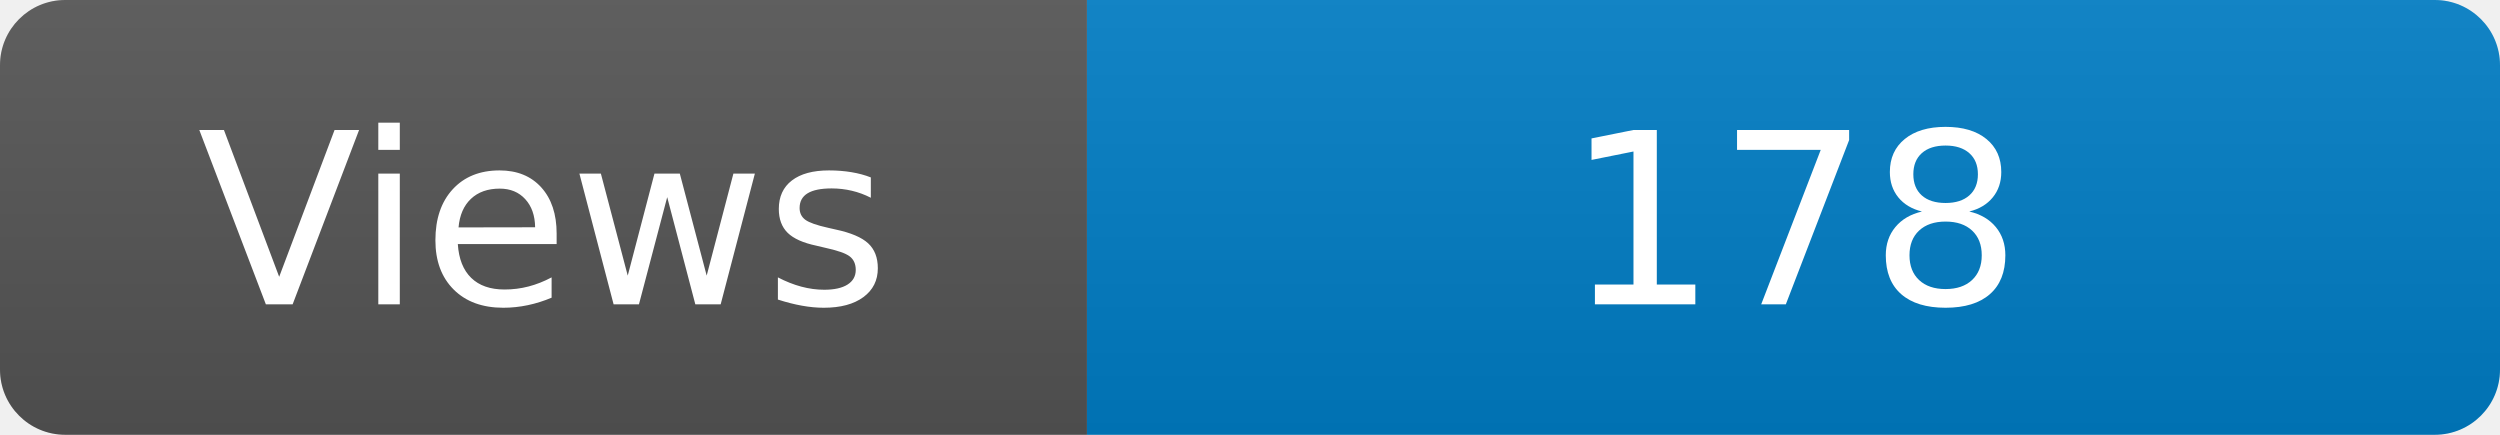
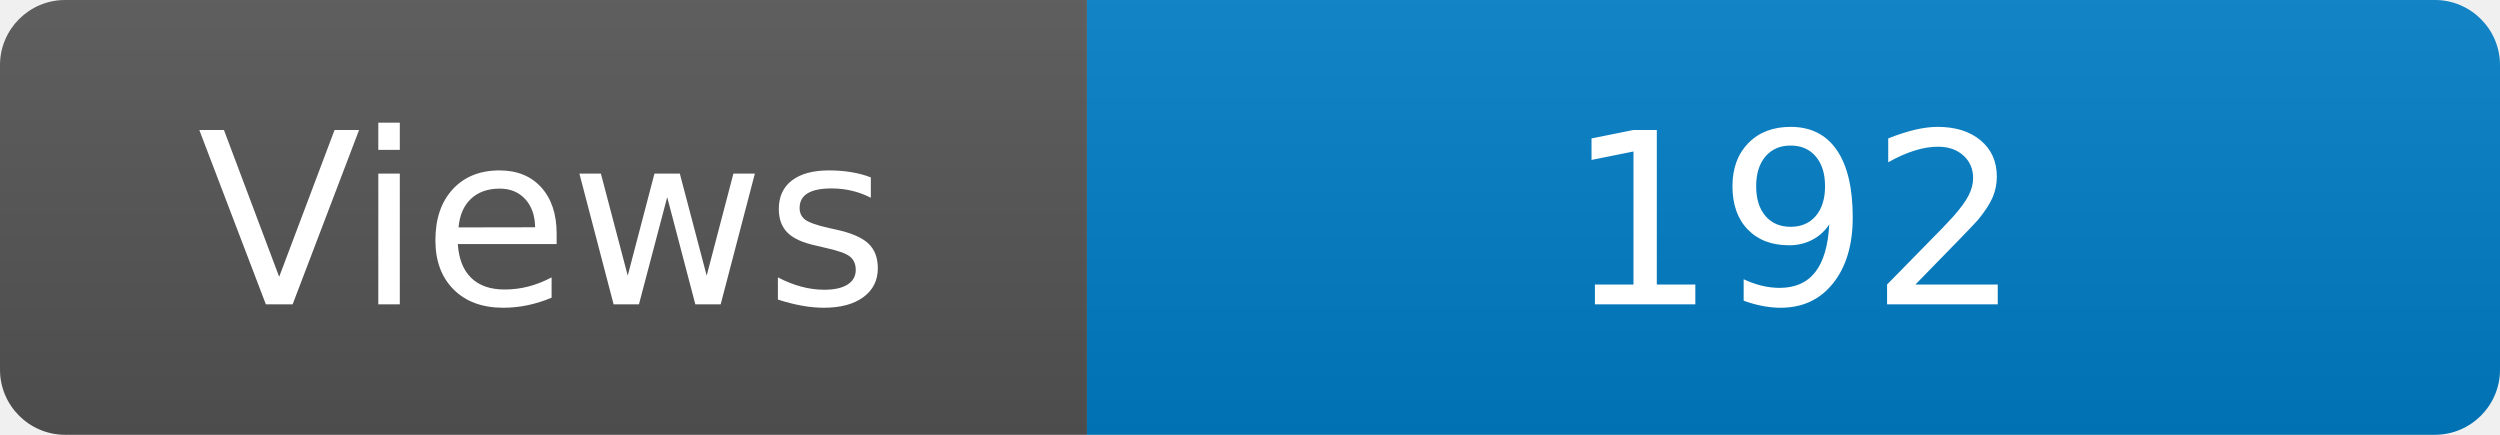
<svg xmlns="http://www.w3.org/2000/svg" width="115" height="20" role="img" aria-label="Maintained?: yes">
  <linearGradient id="s" x2="0" y2="100%">
    <stop offset="0" stop-color="#bbb" stop-opacity=".1" />
    <stop offset="1" stop-opacity=".1" />
  </linearGradient>
  <clipPath id="r">
    <rect width="115" height="20" rx="3" fill="#fff" />
  </clipPath>
  <g clip-path="url(#r)">
    <rect width="50" height="20" fill="#555" />
    <rect x="50" width="160" height="20" fill="#007ec6" />
    <rect width="115" height="20" fill="url(#s)" />
  </g>
  <g fill="#fff" text-anchor="middle" font-family="Verdana,Geneva,DejaVu Sans,sans-serif" font-size="110">
    <text x="250" y="140" transform="scale(.1)" fill="#fff">Views</text>
-     <text x="825" y="140" transform="scale(.1)" fill="#fff">178</text>
+     <text x="825" y="140" transform="scale(.1)" fill="#fff">192</text>
  </g>
</svg>
